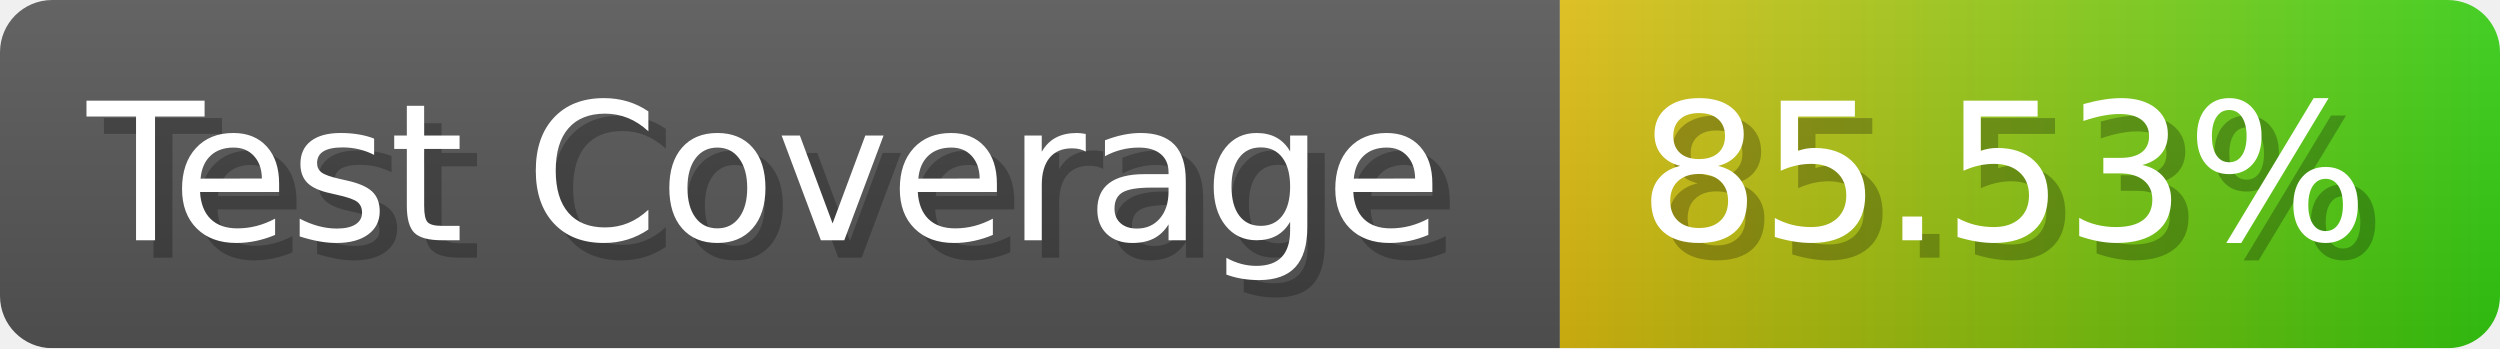
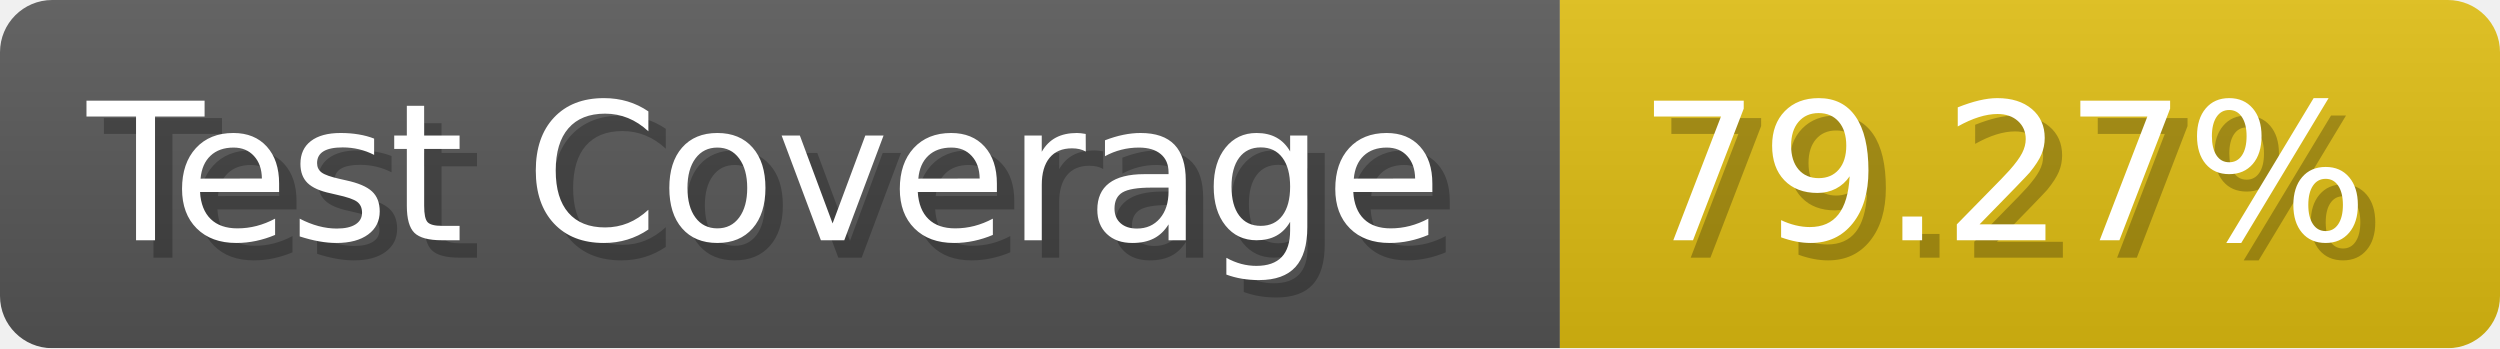
- <svg xmlns="http://www.w3.org/2000/svg" width="143.6" height="20" viewBox="0 0 1436 200" role="img" aria-label="Test Coverage: 85.53%">
+ <svg xmlns="http://www.w3.org/2000/svg" width="143.6" height="20" viewBox="0 0 1436 200" role="img" aria-label="Test Coverage: 79.27%">
  <linearGradient id="a" x2="0" y2="100%">
    <stop offset="0" stop-opacity=".1" stop-color="#EEE" />
    <stop offset="1" stop-opacity=".1" />
  </linearGradient>
  <mask id="m">
    <rect width="1436" height="200" rx="30" fill="#FFF" />
  </mask>
  <g mask="url(#m)">
    <rect width="896" height="200" fill="#555" />
-     <rect width="540" height="200" fill="url(#x)" x="896" />
+     <rect width="540" height="200" fill="#DB1" x="896" />
    <rect width="1436" height="200" fill="url(#a)" />
  </g>
  <g aria-hidden="true" fill="#fff" text-anchor="start" font-family="Verdana,DejaVu Sans,sans-serif" font-size="110">
    <text x="60" y="148" textLength="796" fill="#000" opacity="0.25">Test Coverage</text>
    <text x="50" y="138" textLength="796">Test Coverage</text>
-     <text x="951" y="148" textLength="440" fill="#000" opacity="0.25">85.53%</text>
-     <text x="941" y="138" textLength="440">85.53%</text>
+     <text x="951" y="148" textLength="440" fill="#000" opacity="0.25">79.27%</text>
+     <text x="941" y="138" textLength="440">79.27%</text>
  </g>
-   <linearGradient id="x" x1="0%" y1="0%" x2="100%" y2="0%">
-     <stop offset="0%" style="stop-color:#DB1" />
-     <stop offset="100%" style="stop-color:#3C1" />
-   </linearGradient>
</svg>
